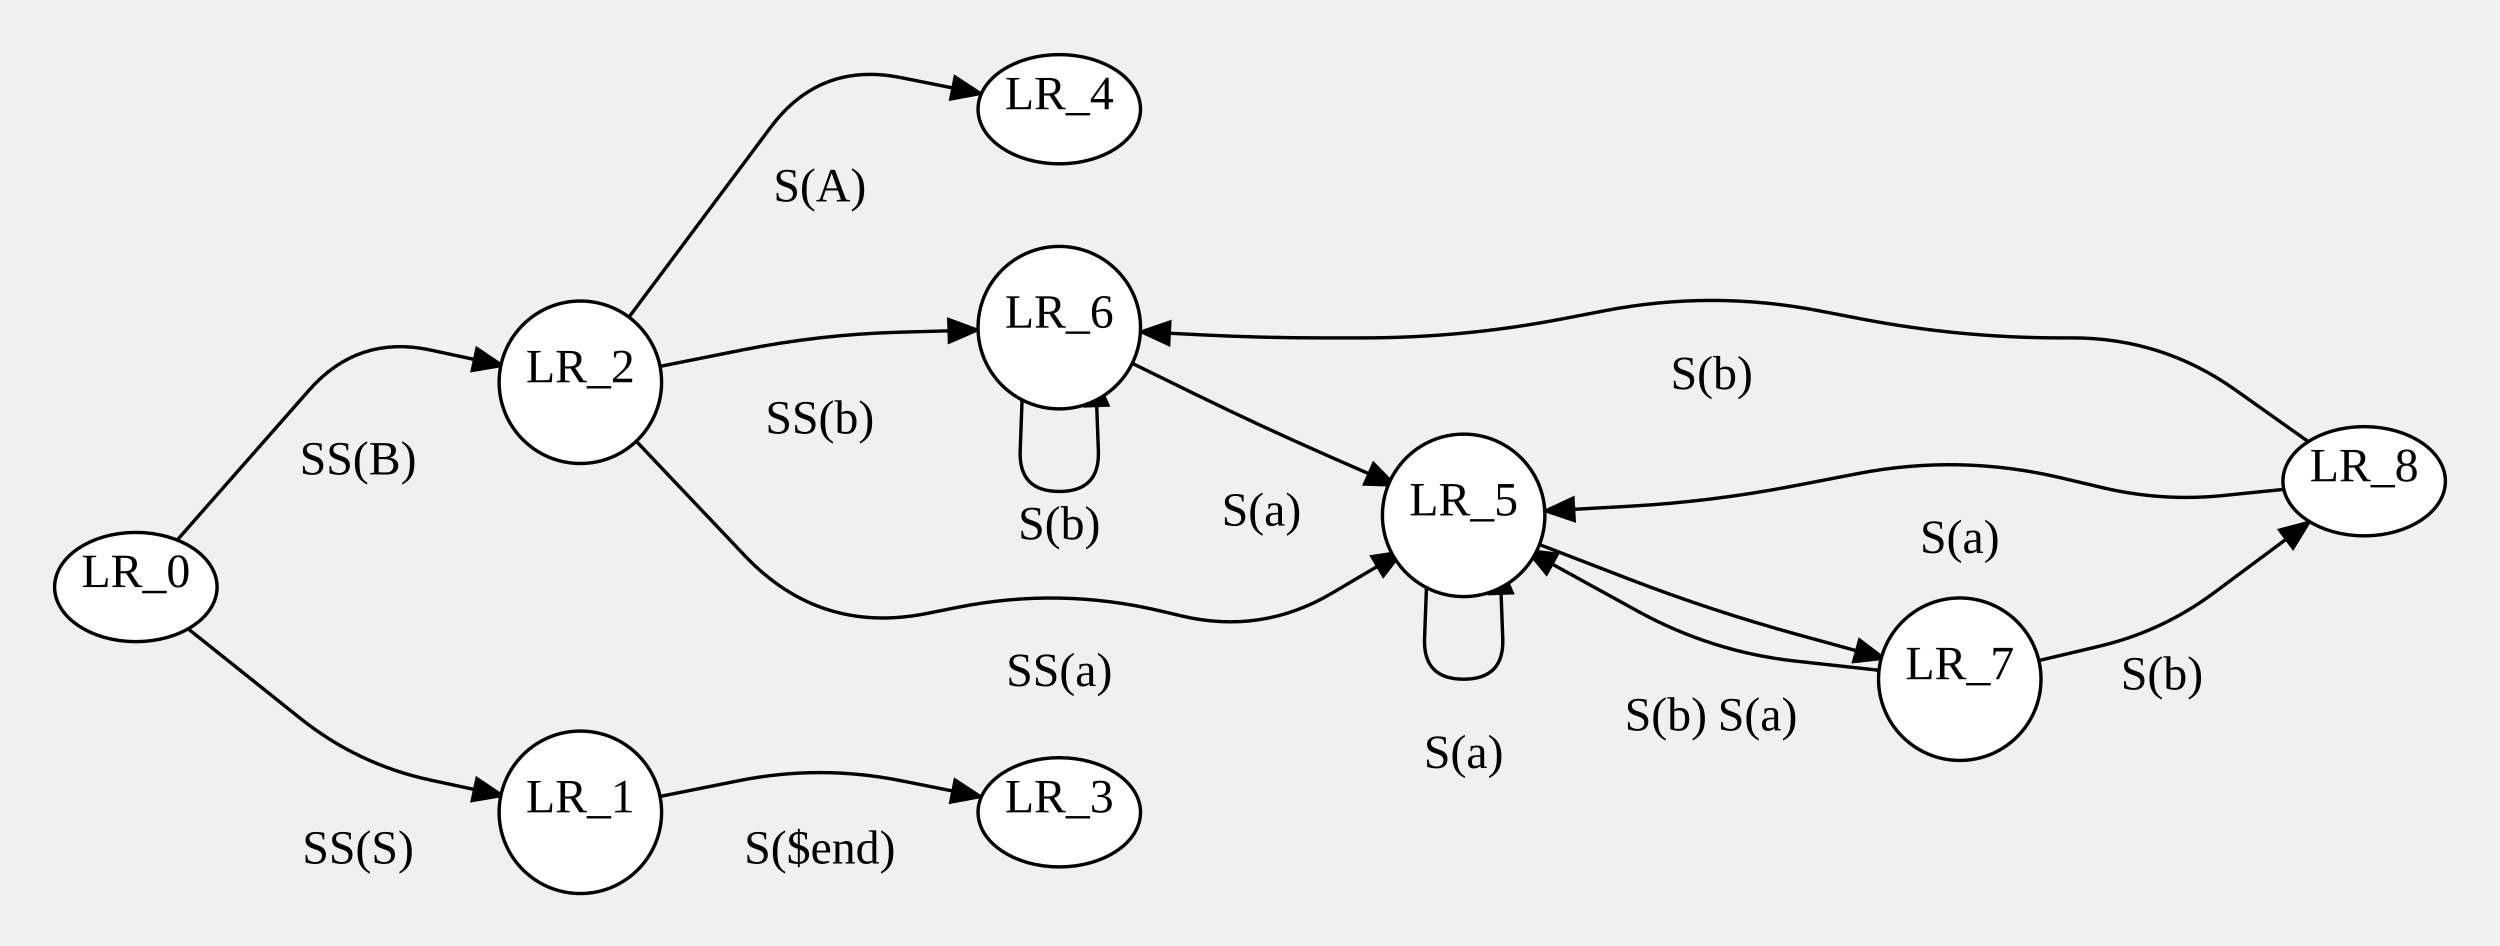
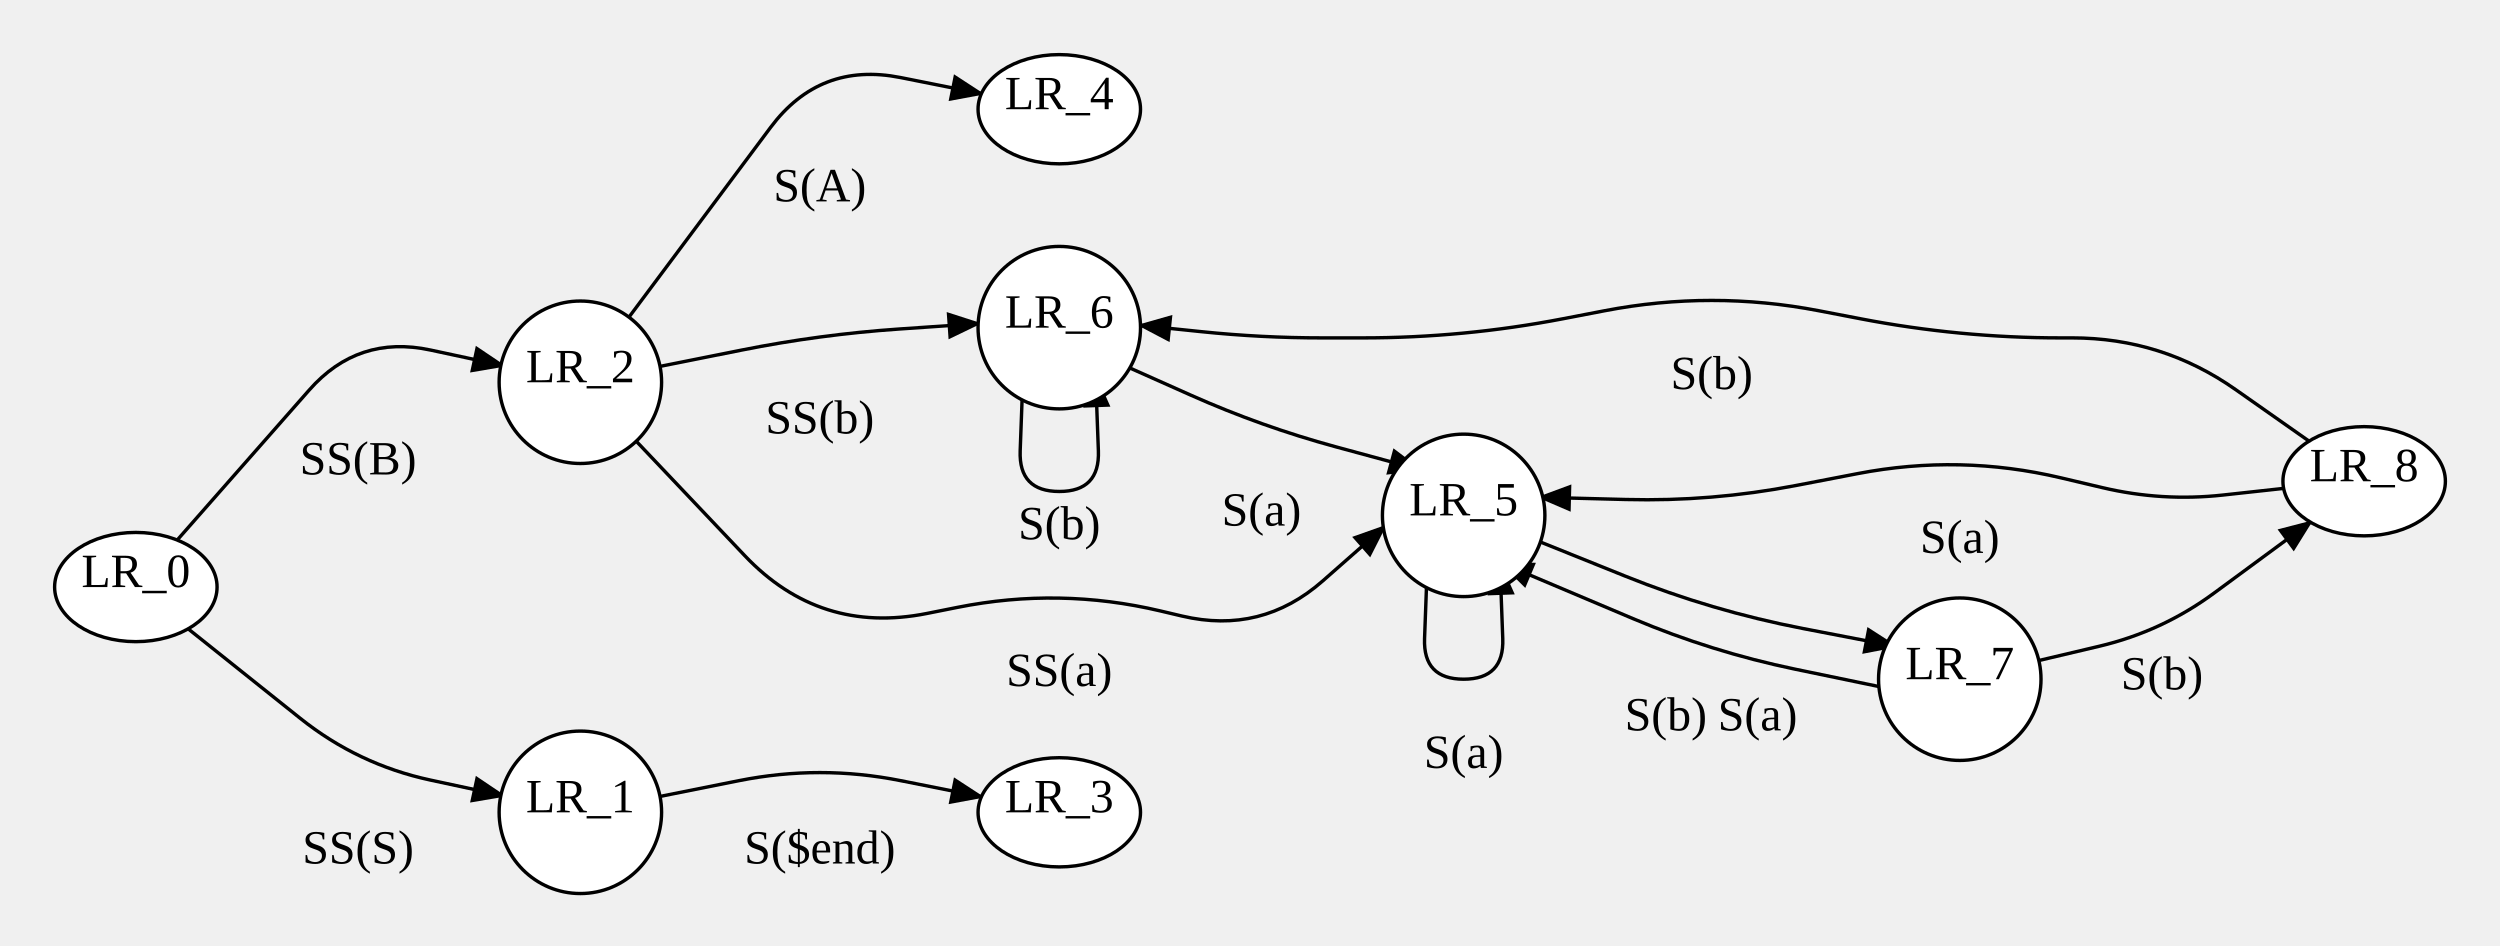
<svg xmlns="http://www.w3.org/2000/svg" width="732.48" height="277">
  <style type="text/css">
		.edge { fill: none; }
	</style>
  <defs>
    <marker id="normal" markerWidth="10" markerHeight="8" refX="9" refY="4" orient="auto-start-reverse" markerUnits="userSpaceOnUse">
      <path d="M0,0 L0,8 L10,4 z" fill="context-stroke" />
    </marker>
    <marker id="vee" markerWidth="10" markerHeight="8" refX="9" refY="4" orient="auto-start-reverse" markerUnits="userSpaceOnUse">
      <path d="M0,0 L10,4 L0,8 L3,4 z" fill="context-stroke" />
    </marker>
    <marker id="dot" markerWidth="8" markerHeight="8" refX="7" refY="4" orient="auto-start-reverse" markerUnits="userSpaceOnUse">
      <circle cx="4" cy="4" r="3.5" fill="context-stroke" />
    </marker>
    <marker id="odot" markerWidth="8" markerHeight="8" refX="7" refY="4" orient="auto-start-reverse" markerUnits="userSpaceOnUse">
      <circle cx="4" cy="4" r="3" fill="white" stroke="context-stroke" />
    </marker>
  </defs>
  <g>
    <path class="edge" marker-end="url(#normal)" stroke="#000000" stroke-width="1" d="M51.918,158.229 L90.577,114.298 Q104.92,98 126.145,102.563 L147.371,107.126 " />
    <text text-anchor="middle" alignment-baseline="middle" x="104.92" y="139" font-size="14" color="#000000">SS(B)</text>
    <path class="edge" marker-end="url(#normal)" stroke="#000000" stroke-width="1" d="M55.128,184.24 L87.955,210.453 Q104.92,224 126.145,228.563 L147.371,233.126 " />
    <text text-anchor="middle" alignment-baseline="middle" x="104.92" y="253" font-size="14" color="#000000">SS(S)</text>
    <path class="edge" marker-end="url(#normal)" stroke="#000000" stroke-width="1" d="M192.856,233.447 L216.528,228.724 Q240.2,224 263.872,228.724 L287.544,233.447 " />
    <text text-anchor="middle" alignment-baseline="middle" x="240.2" y="253" font-size="14" color="#000000">S($end)</text>
-     <path class="edge" marker-end="url(#normal)" stroke="#000000" stroke-width="1" d="M192.856,107.447 L217.448,102.54 Q240.2,98 263.391,97.339 L286.581,96.678 " />
+     <path class="edge" marker-end="url(#normal)" stroke="#000000" stroke-width="1" d="M192.856,107.447 L217.381,102.553 Q240.2,98 263.413,96.401 L286.627,94.802 " />
    <text text-anchor="middle" alignment-baseline="middle" x="240.2" y="127" font-size="14" color="#000000">SS(b)</text>
-     <path class="edge" marker-end="url(#normal)" stroke="#000000" stroke-width="1" d="M182.832,125.492 L218.183,162.778 Q240.2,186 271.581,179.738 L280.512,177.956 Q310.36,172 339.98,179 L346.223,180.475 Q369.6,186 390.281,173.781 L410.963,161.562 " />
+     <path class="edge" marker-end="url(#normal)" stroke="#000000" stroke-width="1" d="M182.832,125.492 L218.183,162.778 Q240.2,186 271.581,179.738 L280.512,177.956 Q310.36,172 339.98,179 L346.289,180.491 Q369.6,186 387.585,170.18 L405.571,154.36 " />
    <text text-anchor="middle" alignment-baseline="middle" x="310.36" y="201" font-size="14" color="#000000">SS(a)</text>
    <path class="edge" marker-end="url(#normal)" stroke="#000000" stroke-width="1" d="M180.714,97.699 L225.762,37.344 Q240.2,18 263.872,22.724 L287.544,27.447 " />
    <text text-anchor="middle" alignment-baseline="middle" x="240.2" y="59" font-size="14" color="#000000">S(A)</text>
-     <path class="edge" marker-end="url(#normal)" stroke="#000000" stroke-width="1" d="M449.49,158.955 L477.008,169.557 Q501.52,179 526.847,185.969 L552.174,192.939 " />
+     <path class="edge" marker-end="url(#normal)" stroke="#000000" stroke-width="1" d="M450.034,158.28 L476.155,168.792 Q501.52,179 528.368,184.175 L555.217,189.349 " />
    <text text-anchor="middle" alignment-baseline="middle" x="488.08" y="214" font-size="14" color="#000000">S(b)</text>
    <path class="edge" marker-end="url(#normal)" stroke="#000000" stroke-width="1" d="M418.196,165.311 L417.383,187.108 Q416.94,199 428.84,199 L428.84,199 Q440.74,199 440.296,187.108 L439.484,165.311 " />
    <text text-anchor="middle" alignment-baseline="middle" x="428.84" y="225" font-size="14" color="#000000">S(a)</text>
    <path class="edge" marker-end="url(#normal)" stroke="#000000" stroke-width="1" d="M299.716,110.311 L298.903,132.108 Q298.46,144 310.36,144 L310.36,144 Q322.26,144 321.817,132.108 L321.004,110.311 " />
    <text text-anchor="middle" alignment-baseline="middle" x="310.36" y="158" font-size="14" color="#000000">S(b)</text>
-     <path class="edge" marker-end="url(#normal)" stroke="#000000" stroke-width="1" d="M329.6,105.418 L350.321,115.562 Q369.6,125 389.255,133.627 L408.911,142.253 " />
+     <path class="edge" marker-end="url(#normal)" stroke="#000000" stroke-width="1" d="M328.228,106.569 L348.914,115.785 Q369.6,125 391.454,130.935 L415.898,137.572 " />
    <text text-anchor="middle" alignment-baseline="middle" x="369.6" y="154" font-size="14" color="#000000">S(a)</text>
-     <path class="edge" marker-end="url(#normal)" stroke="#000000" stroke-width="1" d="M596.653,193.694 L615.046,189.347 Q633.44,185 648.613,173.731 L676.709,152.862 " />
+     <path class="edge" marker-end="url(#normal)" stroke="#000000" stroke-width="1" d="M596.653,193.694 L615.046,189.347 Q633.44,185 648.663,173.799 L676.934,152.998 " />
    <text text-anchor="middle" alignment-baseline="middle" x="633.44" y="202" font-size="14" color="#000000">S(b)</text>
-     <path class="edge" marker-end="url(#normal)" stroke="#000000" stroke-width="1" d="M550.713,196.415 L526.116,193.707 Q501.52,191 479.841,179.069 L447.256,161.135 " />
+     <path class="edge" marker-end="url(#normal)" stroke="#000000" stroke-width="1" d="M550.622,201.179 L526.071,196.09 Q501.52,191 478.424,181.241 L440.162,165.074 " />
    <text text-anchor="middle" alignment-baseline="middle" x="514.96" y="214" font-size="14" color="#000000">S(a)</text>
-     <path class="edge" marker-end="url(#normal)" stroke="#000000" stroke-width="1" d="M676.304,129.39 L654.872,114.195 Q633.44,99 607.168,99 L603.82,99 Q574.2,99 545.115,93.397 L532.942,91.053 Q501.52,85 470.098,91.053 L457.925,93.397 Q428.84,99 399.22,99 L387.376,99 Q369.6,99 351.846,98.101 L334.093,97.202 " />
+     <path class="edge" marker-end="url(#normal)" stroke="#000000" stroke-width="1" d="M676.529,129.248 L654.984,114.124 Q633.44,99 607.117,99 L603.82,99 Q574.2,99 545.115,93.397 L532.942,91.053 Q501.52,85 470.098,91.053 L457.925,93.397 Q428.84,99 399.22,99 L387.425,99 Q369.6,99 351.869,97.163 L334.139,95.326 " />
    <text text-anchor="middle" alignment-baseline="middle" x="501.52" y="114" font-size="14" color="#000000">S(b)</text>
-     <path class="edge" marker-end="url(#normal)" stroke="#000000" stroke-width="1" d="M669.145,143.384 L651.293,145.192 Q633.44,147 615.977,142.873 L603.82,140 Q574.2,133 544.313,138.757 L525.594,142.363 Q501.52,147 477.04,148.347 L452.561,149.695 " />
+     <path class="edge" marker-end="url(#normal)" stroke="#000000" stroke-width="1" d="M669.085,143.097 L651.263,145.048 Q633.44,147 615.991,142.876 L603.82,140 Q574.2,133 544.313,138.757 L526.186,142.249 Q501.52,147 476.409,146.351 L451.298,145.702 " />
    <text text-anchor="middle" alignment-baseline="middle" x="574.2" y="162" font-size="14" color="#000000">S(a)</text>
    <ellipse cx="39.8" cy="172" rx="23.8" ry="16" class="node" fill="#FFFFFF" stroke="#000000" stroke-width="1" />
    <text text-anchor="middle" alignment-baseline="middle" x="39.8" y="172" font-size="14" color="#000000">LR_0</text>
    <ellipse cx="310.36" cy="238" rx="23.8" ry="16" class="node" fill="#FFFFFF" stroke="#000000" stroke-width="1" />
    <text text-anchor="middle" alignment-baseline="middle" x="310.36" y="238" font-size="14" color="#000000">LR_3</text>
    <ellipse cx="310.36" cy="32" rx="23.8" ry="16" class="node" fill="#FFFFFF" stroke="#000000" stroke-width="1" />
    <text text-anchor="middle" alignment-baseline="middle" x="310.36" y="32" font-size="14" color="#000000">LR_4</text>
    <ellipse cx="692.68" cy="141" rx="23.8" ry="16" class="node" fill="#FFFFFF" stroke="#000000" stroke-width="1" />
    <text text-anchor="middle" alignment-baseline="middle" x="692.68" y="141" font-size="14" color="#000000">LR_8</text>
    <circle cx="170.04" cy="112" r="23.8" class="node" fill="#FFFFFF" stroke="#000000" stroke-width="1" />
    <text text-anchor="middle" alignment-baseline="middle" x="170.04" y="112" font-size="14" color="#000000">LR_2</text>
    <circle cx="170.04" cy="238" r="23.8" class="node" fill="#FFFFFF" stroke="#000000" stroke-width="1" />
    <text text-anchor="middle" alignment-baseline="middle" x="170.04" y="238" font-size="14" color="#000000">LR_1</text>
    <circle cx="310.36" cy="96" r="23.8" class="node" fill="#FFFFFF" stroke="#000000" stroke-width="1" />
    <text text-anchor="middle" alignment-baseline="middle" x="310.36" y="96" font-size="14" color="#000000">LR_6</text>
    <circle cx="428.84" cy="151" r="23.8" class="node" fill="#FFFFFF" stroke="#000000" stroke-width="1" />
    <text text-anchor="middle" alignment-baseline="middle" x="428.84" y="151" font-size="14" color="#000000">LR_5</text>
    <circle cx="574.2" cy="199" r="23.8" class="node" fill="#FFFFFF" stroke="#000000" stroke-width="1" />
    <text text-anchor="middle" alignment-baseline="middle" x="574.2" y="199" font-size="14" color="#000000">LR_7</text>
  </g>
</svg>
